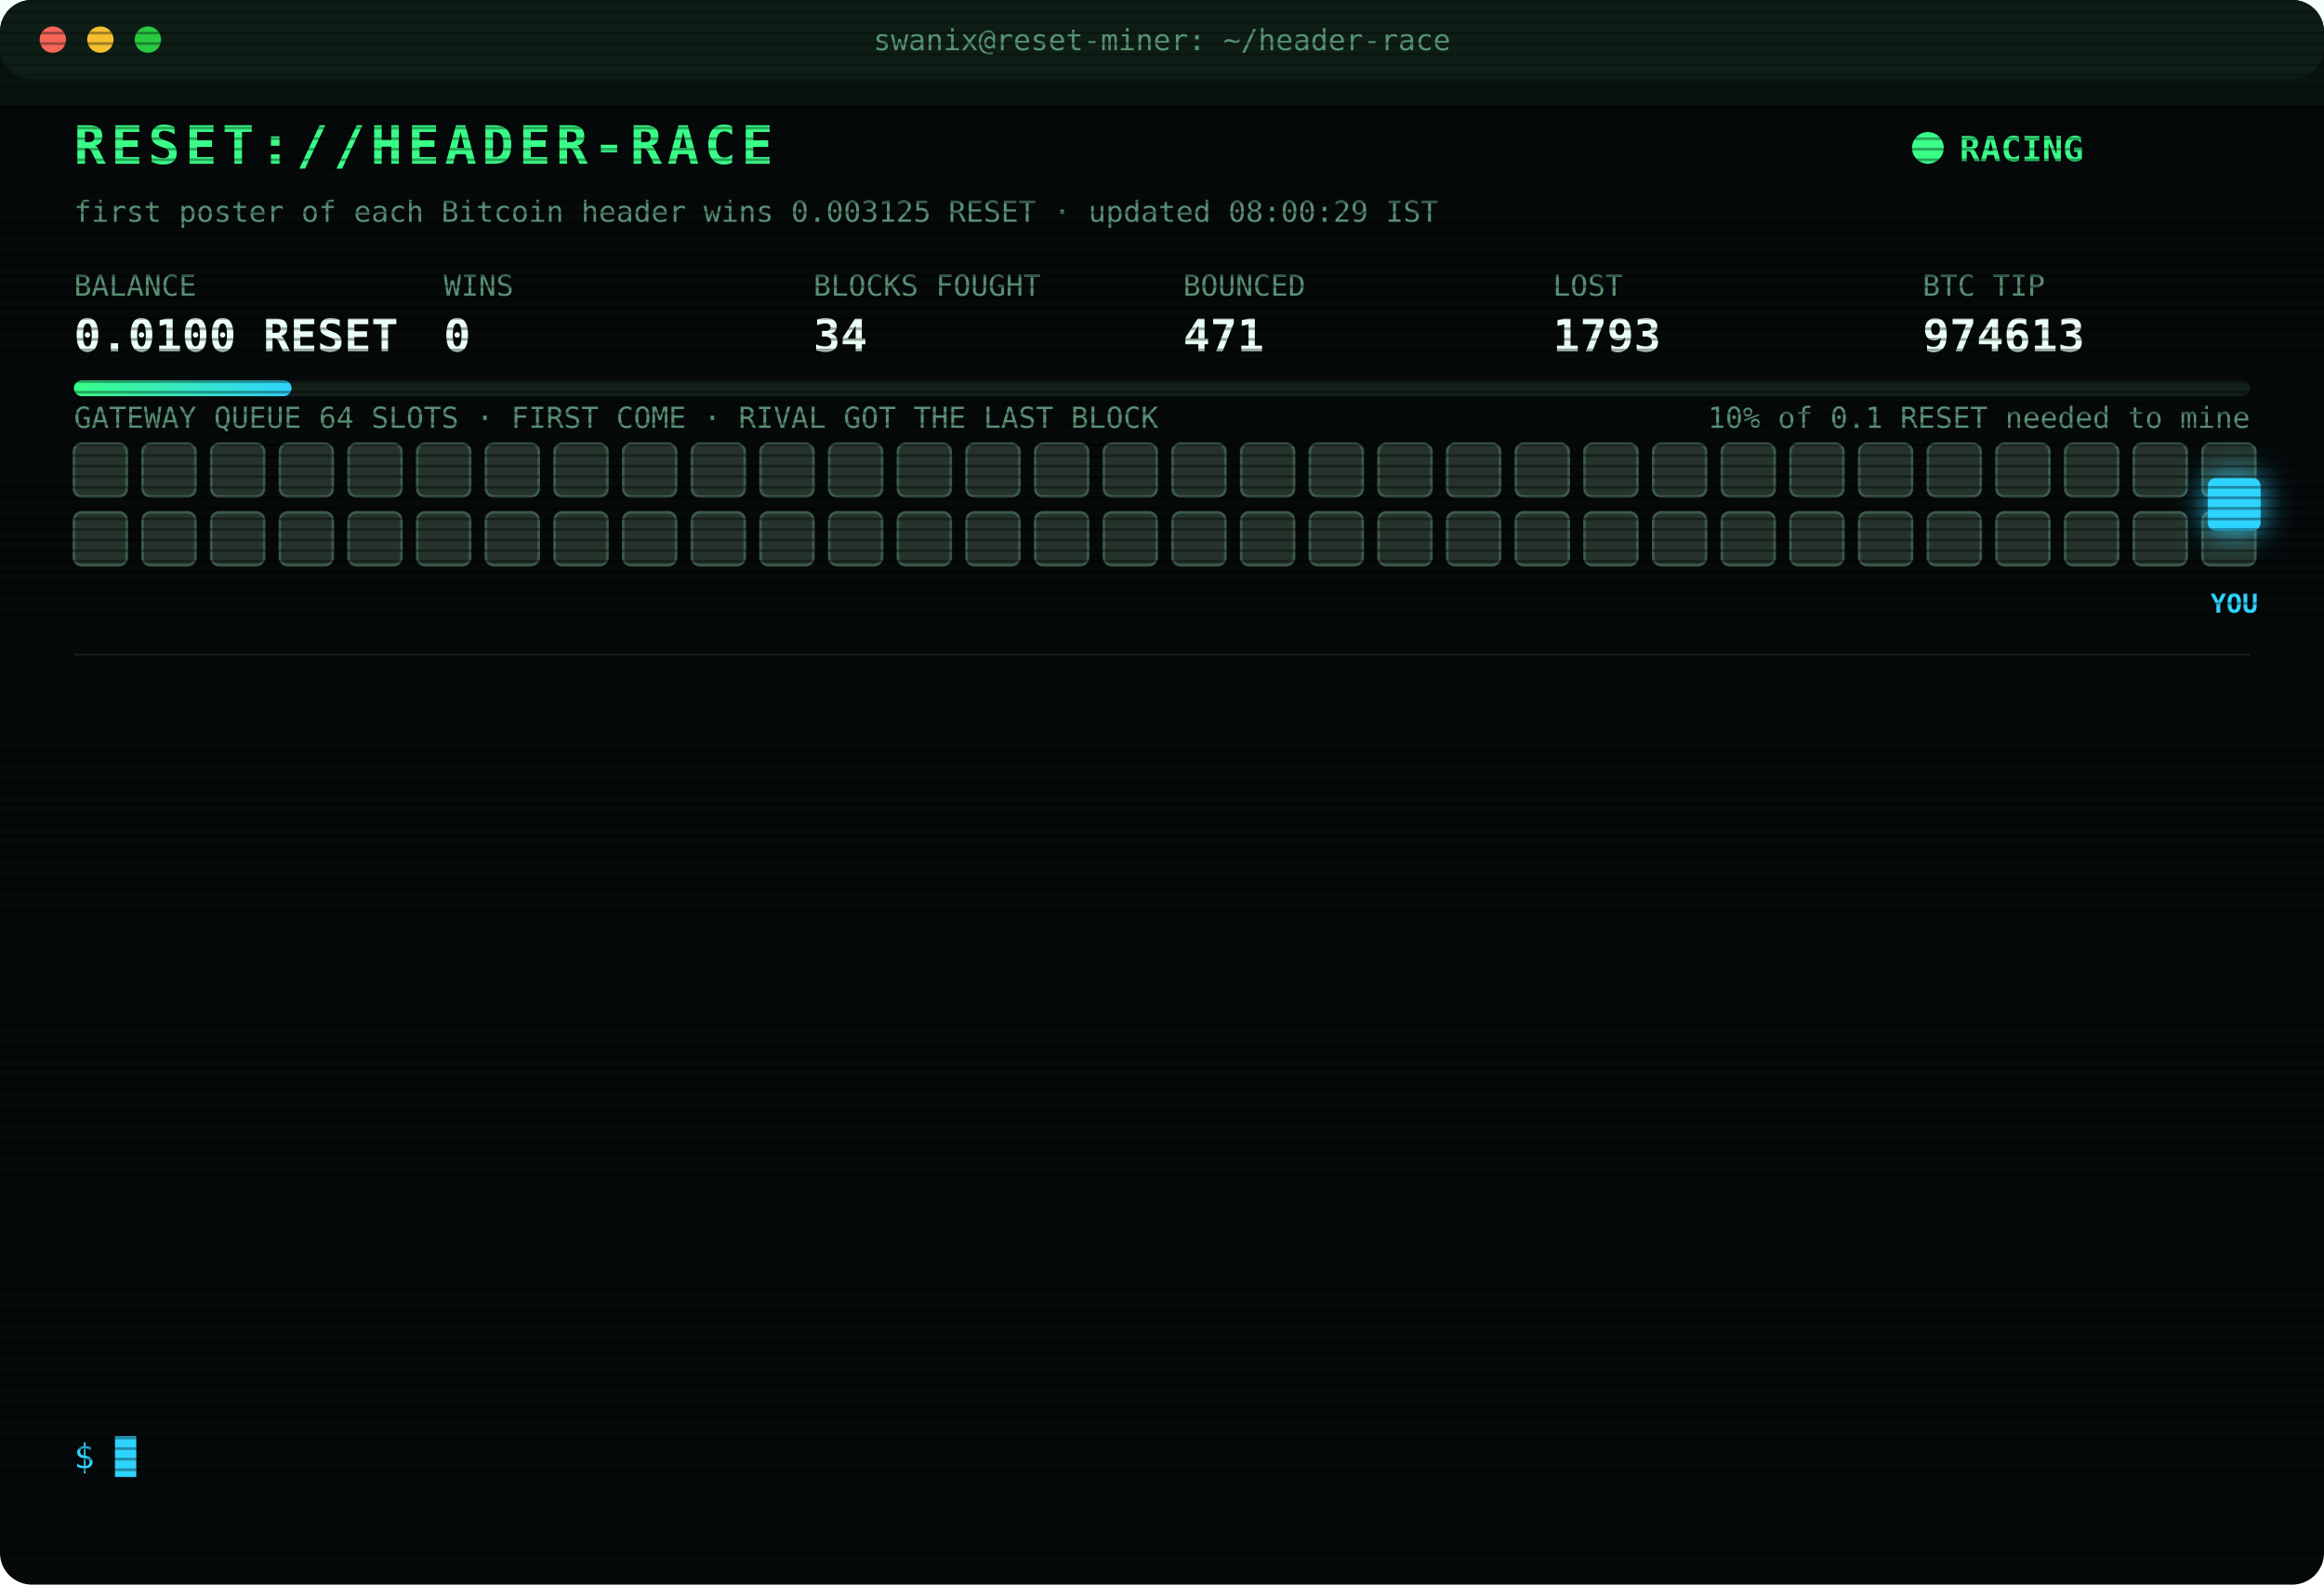
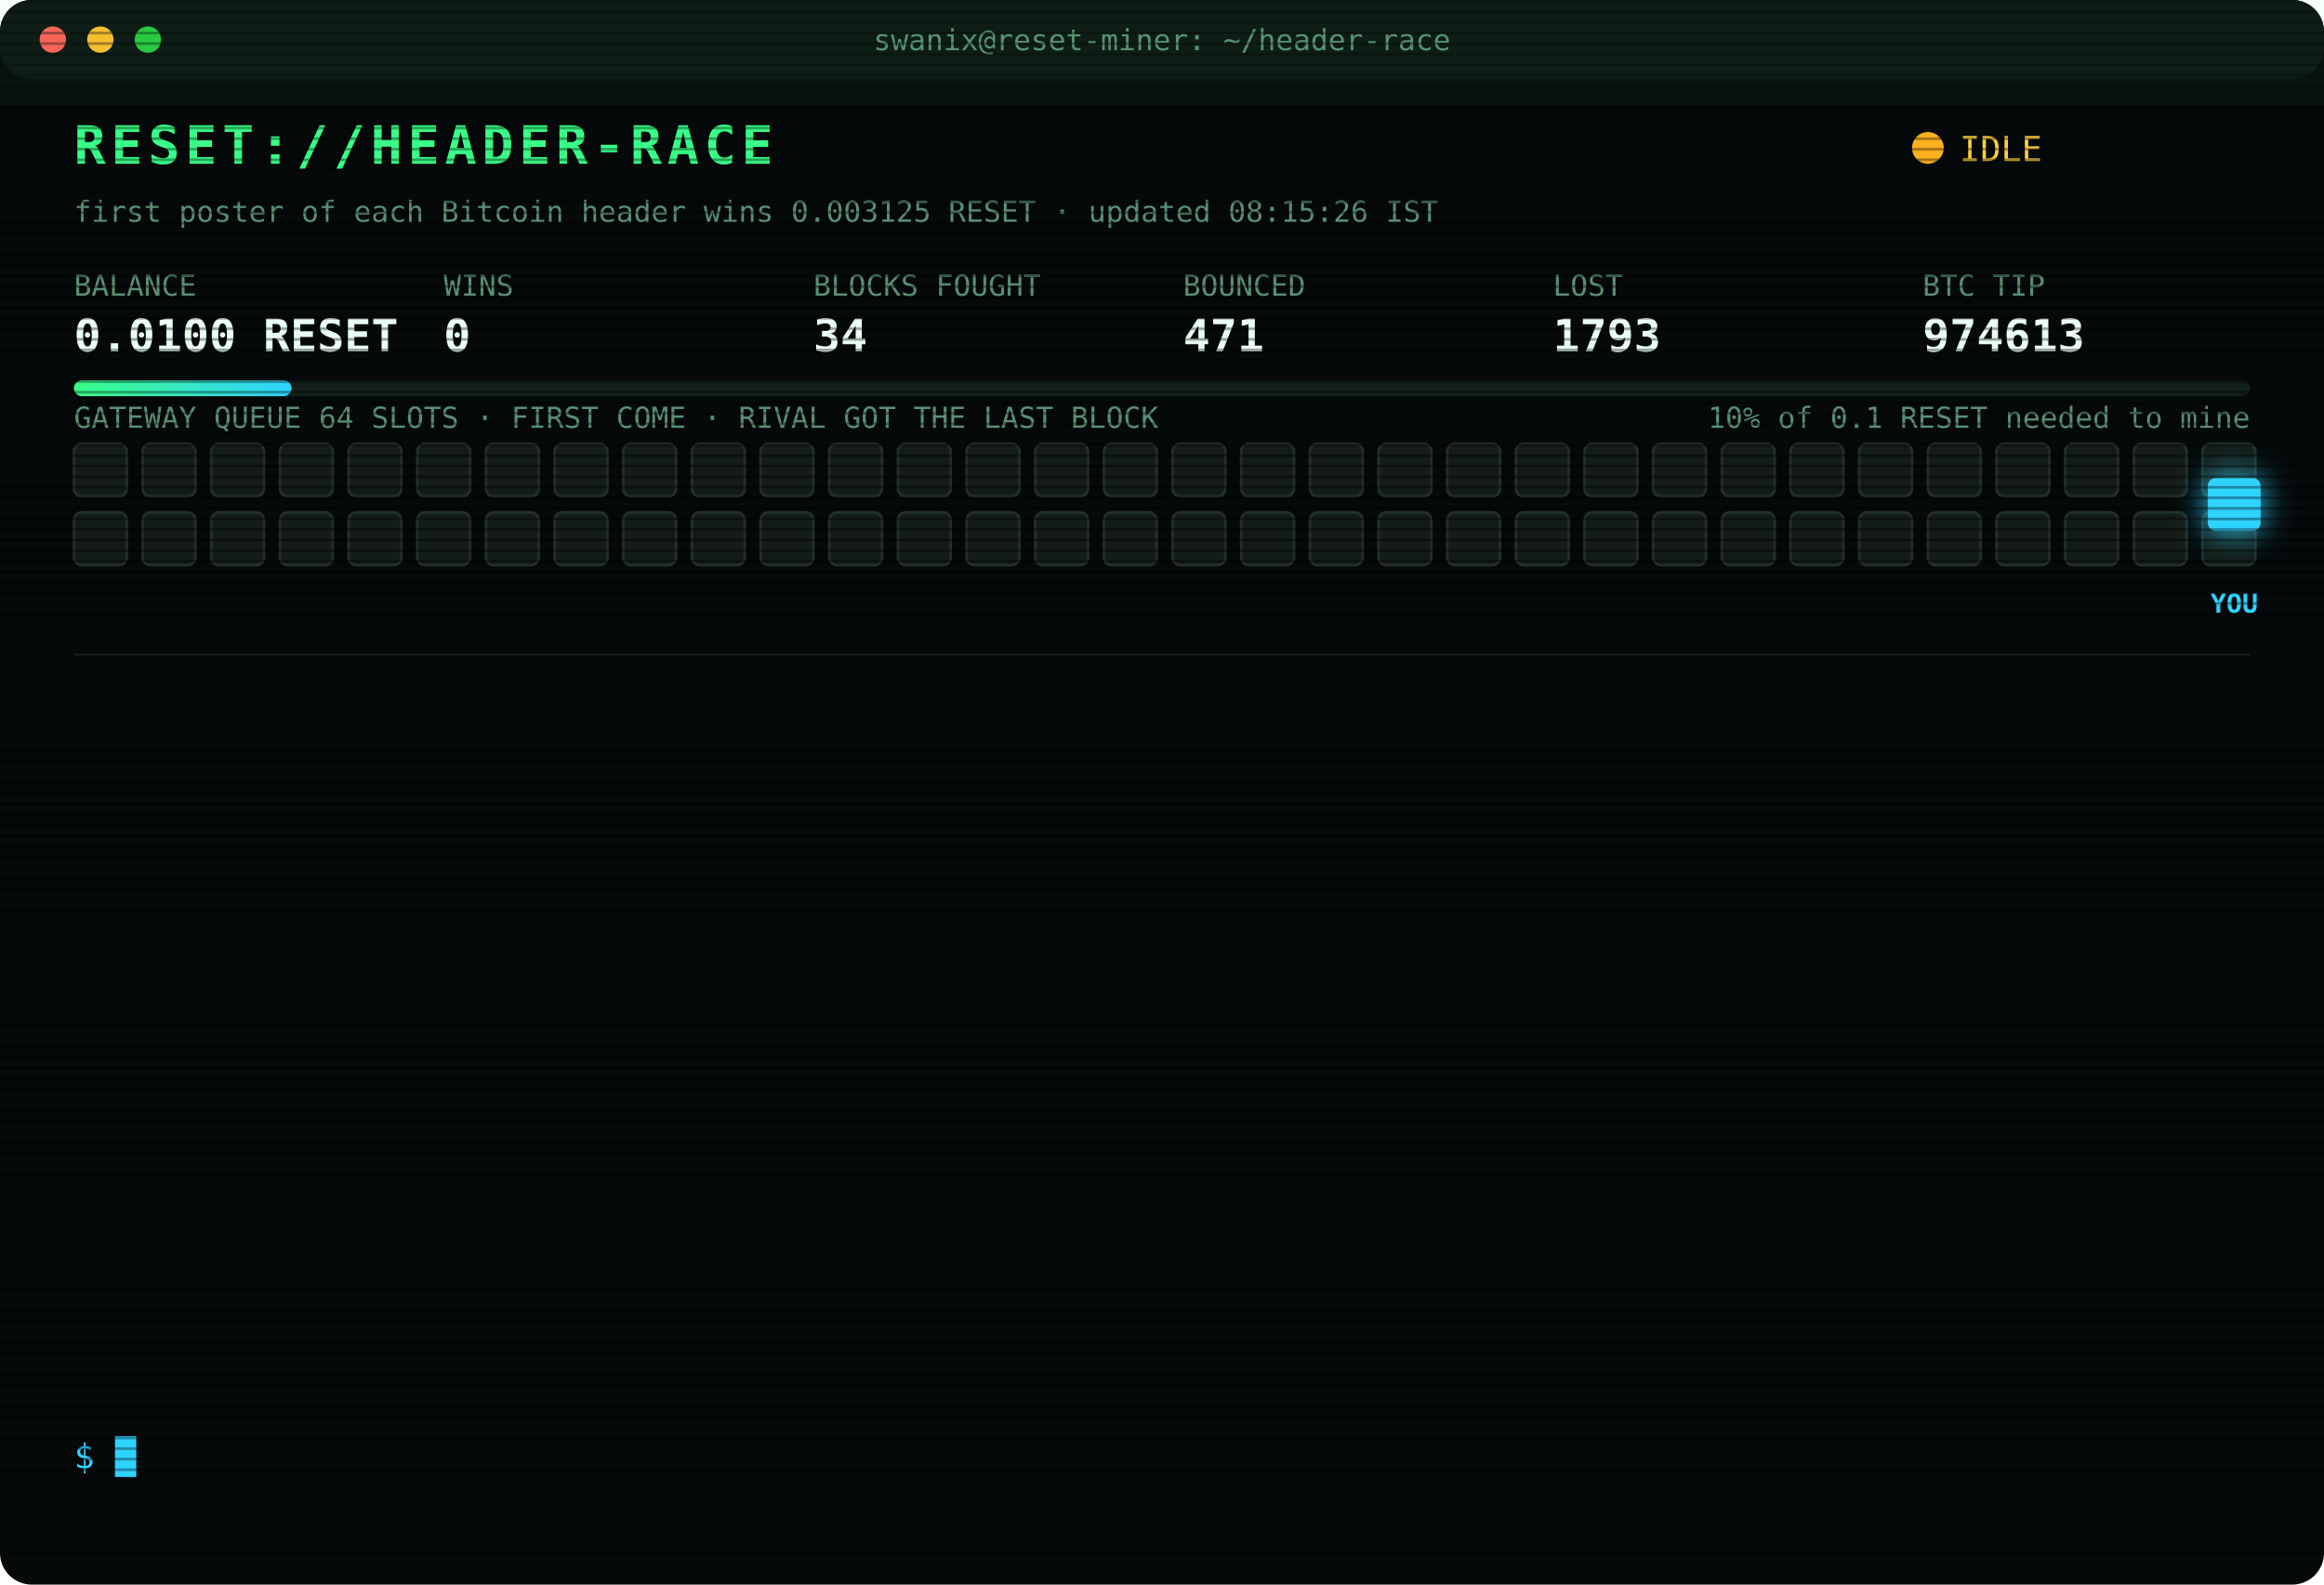
<svg xmlns="http://www.w3.org/2000/svg" width="880" height="600" viewBox="0 0 880 600" font-family="ui-monospace,SFMono-Regular,Menlo,Consolas,monospace">
  <style>
text{font-size:13px;fill:#7CFFB2}
.title{font-size:20px;font-weight:700;fill:#39FF88;letter-spacing:2px;animation:glitch 3s infinite steps(1)}
.sub{fill:#2fd3ff}.k{fill:#5a8f73;font-size:11px}.v{font-size:17px;font-weight:700;fill:#eafff3}
.ts{fill:#3f6b56}.boot{fill:#2fd3ff}.dim{fill:#5a8f73}.bad{fill:#ff4d6d}.warn{fill:#ffd23f}.mag{fill:#ff5cf0}.win{fill:#39FF88;font-weight:700}
.tag{font-size:10px;fill:#2fd3ff;font-weight:700}
.rival{fill:#26332c;stroke:#3c5a49;animation:jam 1.2s infinite alternate}
.idle{fill:#141c18;stroke:#22302a;animation:breathe 4s infinite}
.me{fill:#2fd3ff;filter:drop-shadow(0 0 6px #2fd3ff)}
.hover{animation:nudge 1.1s infinite ease-in-out}.bounce{animation:kick 1.4s infinite}
.ln{opacity:0;animation:in .4s forwards}
.cur{animation:blink 1s infinite steps(1)}
.scan{animation:scan 6s infinite linear}
.led{animation:blink 1.4s infinite}
@keyframes in{from{opacity:0;transform:translateX(-6px)}to{opacity:1;transform:none}}
@keyframes blink{50%{opacity:0}}
@keyframes jam{to{fill:#33463b}}
@keyframes breathe{50%{opacity:.4}}
@keyframes nudge{50%{transform:translateX(-10px)}}
@keyframes kick{0%,100%{transform:none}30%{transform:translateX(-14px)}55%{transform:translateX(10px) translateY(-6px)}}
@keyframes glitch{0%,92%{transform:none}93%{transform:translateX(2px);fill:#ff4d6d}95%{transform:translateX(-2px);fill:#2fd3ff}97%{transform:none}}
@keyframes scan{from{transform:translateY(-40px)}to{transform:translateY(600px)}}
</style>
  <defs>
    <pattern id="sl" width="4" height="4" patternUnits="userSpaceOnUse">
      <rect width="4" height="1" fill="#000" opacity=".35" />
    </pattern>
    <linearGradient id="bar">
      <stop offset="0" stop-color="#39FF88" />
      <stop offset="1" stop-color="#2fd3ff" />
    </linearGradient>
  </defs>
  <rect width="880" height="600" rx="12" fill="#05090a" />
  <rect width="880" height="30" rx="12" fill="#0d1512" />
  <circle cx="20" cy="15" r="5" fill="#ff5f57" />
  <circle cx="38" cy="15" r="5" fill="#febc2e" />
  <circle cx="56" cy="15" r="5" fill="#28c840" />
  <text x="440" y="19" text-anchor="middle" class="k">swanix@reset-miner: ~/header-race</text>
  <text x="28" y="62" class="title">RESET://HEADER-RACE</text>
-   <circle class="led" cx="730" cy="56" r="6" fill="#39FF88" />
-   <text x="742" y="61" class="win">RACING</text>
-   <text x="28" y="84" class="k">first poster of each Bitcoin header wins 0.003125 RESET · updated 08:00:29 IST</text>
+   <circle class="led" cx="730" cy="56" r="6" fill="#ffb020" />
+   <text x="742" y="61" class="warn">IDLE</text>
+   <text x="28" y="84" class="k">first poster of each Bitcoin header wins 0.003125 RESET · updated 08:15:26 IST</text>
  <text x="28" y="112" class="k">BALANCE</text>
  <text x="28" y="133" class="v">0.0100 RESET</text>
  <text x="168" y="112" class="k">WINS</text>
  <text x="168" y="133" class="v">0</text>
  <text x="308" y="112" class="k">BLOCKS FOUGHT</text>
  <text x="308" y="133" class="v">34</text>
  <text x="448" y="112" class="k">BOUNCED</text>
  <text x="448" y="133" class="v">471</text>
  <text x="588" y="112" class="k">LOST</text>
  <text x="588" y="133" class="v">1793</text>
  <text x="728" y="112" class="k">BTC TIP</text>
  <text x="728" y="133" class="v">974613</text>
  <rect x="28" y="144" width="824" height="6" rx="3" fill="#13201a" />
  <rect x="28" y="144" width="82.4" height="6" rx="3" fill="url(#bar)" />
  <text x="852" y="162" text-anchor="end" class="k">10% of 0.1 RESET needed to mine</text>
  <text x="28" y="162" class="k">GATEWAY QUEUE 64 SLOTS · FIRST COME · RIVAL GOT THE LAST BLOCK</text>
-   <rect class="rival" x="28" y="168" width="20" height="20" rx="3" style="animation-delay:0.00s" />
-   <rect class="rival" x="54" y="168" width="20" height="20" rx="3" style="animation-delay:0.05s" />
-   <rect class="rival" x="80" y="168" width="20" height="20" rx="3" style="animation-delay:0.10s" />
-   <rect class="rival" x="106" y="168" width="20" height="20" rx="3" style="animation-delay:0.15s" />
-   <rect class="rival" x="132" y="168" width="20" height="20" rx="3" style="animation-delay:0.20s" />
-   <rect class="rival" x="158" y="168" width="20" height="20" rx="3" style="animation-delay:0.25s" />
-   <rect class="rival" x="184" y="168" width="20" height="20" rx="3" style="animation-delay:0.30s" />
-   <rect class="rival" x="210" y="168" width="20" height="20" rx="3" style="animation-delay:0.35s" />
-   <rect class="rival" x="236" y="168" width="20" height="20" rx="3" style="animation-delay:0.40s" />
-   <rect class="rival" x="262" y="168" width="20" height="20" rx="3" style="animation-delay:0.45s" />
-   <rect class="rival" x="288" y="168" width="20" height="20" rx="3" style="animation-delay:0.50s" />
-   <rect class="rival" x="314" y="168" width="20" height="20" rx="3" style="animation-delay:0.55s" />
-   <rect class="rival" x="340" y="168" width="20" height="20" rx="3" style="animation-delay:0.60s" />
-   <rect class="rival" x="366" y="168" width="20" height="20" rx="3" style="animation-delay:0.65s" />
-   <rect class="rival" x="392" y="168" width="20" height="20" rx="3" style="animation-delay:0.70s" />
-   <rect class="rival" x="418" y="168" width="20" height="20" rx="3" style="animation-delay:0.75s" />
-   <rect class="rival" x="444" y="168" width="20" height="20" rx="3" style="animation-delay:0.80s" />
-   <rect class="rival" x="470" y="168" width="20" height="20" rx="3" style="animation-delay:0.85s" />
-   <rect class="rival" x="496" y="168" width="20" height="20" rx="3" style="animation-delay:0.90s" />
-   <rect class="rival" x="522" y="168" width="20" height="20" rx="3" style="animation-delay:0.95s" />
-   <rect class="rival" x="548" y="168" width="20" height="20" rx="3" style="animation-delay:1.00s" />
-   <rect class="rival" x="574" y="168" width="20" height="20" rx="3" style="animation-delay:1.05s" />
-   <rect class="rival" x="600" y="168" width="20" height="20" rx="3" style="animation-delay:1.10s" />
-   <rect class="rival" x="626" y="168" width="20" height="20" rx="3" style="animation-delay:1.15s" />
-   <rect class="rival" x="652" y="168" width="20" height="20" rx="3" style="animation-delay:1.20s" />
-   <rect class="rival" x="678" y="168" width="20" height="20" rx="3" style="animation-delay:1.25s" />
-   <rect class="rival" x="704" y="168" width="20" height="20" rx="3" style="animation-delay:1.30s" />
-   <rect class="rival" x="730" y="168" width="20" height="20" rx="3" style="animation-delay:1.35s" />
-   <rect class="rival" x="756" y="168" width="20" height="20" rx="3" style="animation-delay:1.40s" />
-   <rect class="rival" x="782" y="168" width="20" height="20" rx="3" style="animation-delay:1.45s" />
-   <rect class="rival" x="808" y="168" width="20" height="20" rx="3" style="animation-delay:1.50s" />
-   <rect class="rival" x="834" y="168" width="20" height="20" rx="3" style="animation-delay:1.55s" />
-   <rect class="rival" x="28" y="194" width="20" height="20" rx="3" style="animation-delay:1.60s" />
-   <rect class="rival" x="54" y="194" width="20" height="20" rx="3" style="animation-delay:1.65s" />
-   <rect class="rival" x="80" y="194" width="20" height="20" rx="3" style="animation-delay:1.70s" />
-   <rect class="rival" x="106" y="194" width="20" height="20" rx="3" style="animation-delay:1.75s" />
-   <rect class="rival" x="132" y="194" width="20" height="20" rx="3" style="animation-delay:1.80s" />
-   <rect class="rival" x="158" y="194" width="20" height="20" rx="3" style="animation-delay:1.85s" />
-   <rect class="rival" x="184" y="194" width="20" height="20" rx="3" style="animation-delay:1.90s" />
-   <rect class="rival" x="210" y="194" width="20" height="20" rx="3" style="animation-delay:1.95s" />
-   <rect class="rival" x="236" y="194" width="20" height="20" rx="3" style="animation-delay:2.00s" />
-   <rect class="rival" x="262" y="194" width="20" height="20" rx="3" style="animation-delay:2.05s" />
-   <rect class="rival" x="288" y="194" width="20" height="20" rx="3" style="animation-delay:2.10s" />
-   <rect class="rival" x="314" y="194" width="20" height="20" rx="3" style="animation-delay:2.15s" />
-   <rect class="rival" x="340" y="194" width="20" height="20" rx="3" style="animation-delay:2.20s" />
-   <rect class="rival" x="366" y="194" width="20" height="20" rx="3" style="animation-delay:2.25s" />
-   <rect class="rival" x="392" y="194" width="20" height="20" rx="3" style="animation-delay:2.30s" />
-   <rect class="rival" x="418" y="194" width="20" height="20" rx="3" style="animation-delay:2.35s" />
-   <rect class="rival" x="444" y="194" width="20" height="20" rx="3" style="animation-delay:2.40s" />
-   <rect class="rival" x="470" y="194" width="20" height="20" rx="3" style="animation-delay:2.45s" />
-   <rect class="rival" x="496" y="194" width="20" height="20" rx="3" style="animation-delay:2.50s" />
-   <rect class="rival" x="522" y="194" width="20" height="20" rx="3" style="animation-delay:2.55s" />
-   <rect class="rival" x="548" y="194" width="20" height="20" rx="3" style="animation-delay:2.60s" />
-   <rect class="rival" x="574" y="194" width="20" height="20" rx="3" style="animation-delay:2.65s" />
-   <rect class="rival" x="600" y="194" width="20" height="20" rx="3" style="animation-delay:2.70s" />
-   <rect class="rival" x="626" y="194" width="20" height="20" rx="3" style="animation-delay:2.75s" />
-   <rect class="rival" x="652" y="194" width="20" height="20" rx="3" style="animation-delay:2.80s" />
-   <rect class="rival" x="678" y="194" width="20" height="20" rx="3" style="animation-delay:2.85s" />
-   <rect class="rival" x="704" y="194" width="20" height="20" rx="3" style="animation-delay:2.90s" />
-   <rect class="rival" x="730" y="194" width="20" height="20" rx="3" style="animation-delay:2.95s" />
-   <rect class="rival" x="756" y="194" width="20" height="20" rx="3" style="animation-delay:3.00s" />
-   <rect class="rival" x="782" y="194" width="20" height="20" rx="3" style="animation-delay:3.05s" />
-   <rect class="rival" x="808" y="194" width="20" height="20" rx="3" style="animation-delay:3.10s" />
-   <rect class="rival" x="834" y="194" width="20" height="20" rx="3" style="animation-delay:3.15s" />
+   <rect class="idle" x="28" y="168" width="20" height="20" rx="3" style="animation-delay:0.00s" />
+   <rect class="idle" x="54" y="168" width="20" height="20" rx="3" style="animation-delay:0.05s" />
+   <rect class="idle" x="80" y="168" width="20" height="20" rx="3" style="animation-delay:0.10s" />
+   <rect class="idle" x="106" y="168" width="20" height="20" rx="3" style="animation-delay:0.15s" />
+   <rect class="idle" x="132" y="168" width="20" height="20" rx="3" style="animation-delay:0.20s" />
+   <rect class="idle" x="158" y="168" width="20" height="20" rx="3" style="animation-delay:0.25s" />
+   <rect class="idle" x="184" y="168" width="20" height="20" rx="3" style="animation-delay:0.30s" />
+   <rect class="idle" x="210" y="168" width="20" height="20" rx="3" style="animation-delay:0.35s" />
+   <rect class="idle" x="236" y="168" width="20" height="20" rx="3" style="animation-delay:0.40s" />
+   <rect class="idle" x="262" y="168" width="20" height="20" rx="3" style="animation-delay:0.45s" />
+   <rect class="idle" x="288" y="168" width="20" height="20" rx="3" style="animation-delay:0.50s" />
+   <rect class="idle" x="314" y="168" width="20" height="20" rx="3" style="animation-delay:0.55s" />
+   <rect class="idle" x="340" y="168" width="20" height="20" rx="3" style="animation-delay:0.60s" />
+   <rect class="idle" x="366" y="168" width="20" height="20" rx="3" style="animation-delay:0.65s" />
+   <rect class="idle" x="392" y="168" width="20" height="20" rx="3" style="animation-delay:0.70s" />
+   <rect class="idle" x="418" y="168" width="20" height="20" rx="3" style="animation-delay:0.75s" />
+   <rect class="idle" x="444" y="168" width="20" height="20" rx="3" style="animation-delay:0.80s" />
+   <rect class="idle" x="470" y="168" width="20" height="20" rx="3" style="animation-delay:0.85s" />
+   <rect class="idle" x="496" y="168" width="20" height="20" rx="3" style="animation-delay:0.90s" />
+   <rect class="idle" x="522" y="168" width="20" height="20" rx="3" style="animation-delay:0.95s" />
+   <rect class="idle" x="548" y="168" width="20" height="20" rx="3" style="animation-delay:1.00s" />
+   <rect class="idle" x="574" y="168" width="20" height="20" rx="3" style="animation-delay:1.05s" />
+   <rect class="idle" x="600" y="168" width="20" height="20" rx="3" style="animation-delay:1.10s" />
+   <rect class="idle" x="626" y="168" width="20" height="20" rx="3" style="animation-delay:1.15s" />
+   <rect class="idle" x="652" y="168" width="20" height="20" rx="3" style="animation-delay:1.20s" />
+   <rect class="idle" x="678" y="168" width="20" height="20" rx="3" style="animation-delay:1.25s" />
+   <rect class="idle" x="704" y="168" width="20" height="20" rx="3" style="animation-delay:1.30s" />
+   <rect class="idle" x="730" y="168" width="20" height="20" rx="3" style="animation-delay:1.35s" />
+   <rect class="idle" x="756" y="168" width="20" height="20" rx="3" style="animation-delay:1.40s" />
+   <rect class="idle" x="782" y="168" width="20" height="20" rx="3" style="animation-delay:1.45s" />
+   <rect class="idle" x="808" y="168" width="20" height="20" rx="3" style="animation-delay:1.50s" />
+   <rect class="idle" x="834" y="168" width="20" height="20" rx="3" style="animation-delay:1.55s" />
+   <rect class="idle" x="28" y="194" width="20" height="20" rx="3" style="animation-delay:1.60s" />
+   <rect class="idle" x="54" y="194" width="20" height="20" rx="3" style="animation-delay:1.65s" />
+   <rect class="idle" x="80" y="194" width="20" height="20" rx="3" style="animation-delay:1.70s" />
+   <rect class="idle" x="106" y="194" width="20" height="20" rx="3" style="animation-delay:1.75s" />
+   <rect class="idle" x="132" y="194" width="20" height="20" rx="3" style="animation-delay:1.80s" />
+   <rect class="idle" x="158" y="194" width="20" height="20" rx="3" style="animation-delay:1.85s" />
+   <rect class="idle" x="184" y="194" width="20" height="20" rx="3" style="animation-delay:1.90s" />
+   <rect class="idle" x="210" y="194" width="20" height="20" rx="3" style="animation-delay:1.95s" />
+   <rect class="idle" x="236" y="194" width="20" height="20" rx="3" style="animation-delay:2.00s" />
+   <rect class="idle" x="262" y="194" width="20" height="20" rx="3" style="animation-delay:2.05s" />
+   <rect class="idle" x="288" y="194" width="20" height="20" rx="3" style="animation-delay:2.10s" />
+   <rect class="idle" x="314" y="194" width="20" height="20" rx="3" style="animation-delay:2.15s" />
+   <rect class="idle" x="340" y="194" width="20" height="20" rx="3" style="animation-delay:2.20s" />
+   <rect class="idle" x="366" y="194" width="20" height="20" rx="3" style="animation-delay:2.25s" />
+   <rect class="idle" x="392" y="194" width="20" height="20" rx="3" style="animation-delay:2.30s" />
+   <rect class="idle" x="418" y="194" width="20" height="20" rx="3" style="animation-delay:2.35s" />
+   <rect class="idle" x="444" y="194" width="20" height="20" rx="3" style="animation-delay:2.40s" />
+   <rect class="idle" x="470" y="194" width="20" height="20" rx="3" style="animation-delay:2.45s" />
+   <rect class="idle" x="496" y="194" width="20" height="20" rx="3" style="animation-delay:2.50s" />
+   <rect class="idle" x="522" y="194" width="20" height="20" rx="3" style="animation-delay:2.55s" />
+   <rect class="idle" x="548" y="194" width="20" height="20" rx="3" style="animation-delay:2.60s" />
+   <rect class="idle" x="574" y="194" width="20" height="20" rx="3" style="animation-delay:2.65s" />
+   <rect class="idle" x="600" y="194" width="20" height="20" rx="3" style="animation-delay:2.70s" />
+   <rect class="idle" x="626" y="194" width="20" height="20" rx="3" style="animation-delay:2.75s" />
+   <rect class="idle" x="652" y="194" width="20" height="20" rx="3" style="animation-delay:2.80s" />
+   <rect class="idle" x="678" y="194" width="20" height="20" rx="3" style="animation-delay:2.85s" />
+   <rect class="idle" x="704" y="194" width="20" height="20" rx="3" style="animation-delay:2.90s" />
+   <rect class="idle" x="730" y="194" width="20" height="20" rx="3" style="animation-delay:2.95s" />
+   <rect class="idle" x="756" y="194" width="20" height="20" rx="3" style="animation-delay:3.00s" />
+   <rect class="idle" x="782" y="194" width="20" height="20" rx="3" style="animation-delay:3.05s" />
+   <rect class="idle" x="808" y="194" width="20" height="20" rx="3" style="animation-delay:3.10s" />
+   <rect class="idle" x="834" y="194" width="20" height="20" rx="3" style="animation-delay:3.15s" />
  <g class="hover">
    <rect class="me" x="836" y="181" width="20" height="20" rx="3" />
    <text class="tag" x="846" y="232" text-anchor="middle">YOU</text>
  </g>
  <line x1="28" x2="852" y1="248" y2="248" stroke="#13201a" />
  <g class="ln" style="animation-delay:0.40s">
    <text x="28" y="270" class="ts">05:55:54</text>
    <text x="104" y="270" class="dim">[STINT END] calls 765 · wins 0</text>
  </g>
  <g class="ln" style="animation-delay:0.65s">
    <text x="28" y="292" class="ts">06:00:25</text>
    <text x="104" y="292" class="boot">[BOOT] racer v3 online · 3 feeds · stint 340m</text>
  </g>
  <g class="ln" style="animation-delay:0.90s">
    <text x="28" y="314" class="ts">06:00:55</text>
    <text x="104" y="314" class="bad">[LOST] #974603 taken by a rival miner</text>
  </g>
  <g class="ln" style="animation-delay:1.15s">
    <text x="28" y="336" class="ts">06:11:19</text>
    <text x="104" y="336" class="bad">[LOST] #974604 taken by a rival miner</text>
  </g>
  <g class="ln" style="animation-delay:1.40s">
    <text x="28" y="358" class="ts">06:13:07</text>
    <text x="104" y="358" class="bad">[LOST] #974605 taken by a rival miner</text>
  </g>
  <g class="ln" style="animation-delay:1.65s">
    <text x="28" y="380" class="ts">06:20:56</text>
    <text x="104" y="380" class="bad">[LOST] #974606 taken by a rival miner</text>
  </g>
  <g class="ln" style="animation-delay:1.90s">
    <text x="28" y="402" class="ts">06:34:03</text>
    <text x="104" y="402" class="bad">[LOST] #974607 taken by a rival miner</text>
  </g>
  <g class="ln" style="animation-delay:2.15s">
    <text x="28" y="424" class="ts">06:41:03</text>
    <text x="104" y="424" class="bad">[LOST] #974608 taken by a rival miner</text>
  </g>
  <g class="ln" style="animation-delay:2.40s">
    <text x="28" y="446" class="ts">06:59:22</text>
    <text x="104" y="446" class="bad">[LOST] #974609 taken by a rival miner</text>
  </g>
  <g class="ln" style="animation-delay:2.65s">
    <text x="28" y="468" class="ts">06:59:38</text>
    <text x="104" y="468" class="bad">[LOST] #974610 taken by a rival miner</text>
  </g>
  <g class="ln" style="animation-delay:2.90s">
    <text x="28" y="490" class="ts">06:59:51</text>
    <text x="104" y="490" class="bad">[LOST] #974611 taken by a rival miner</text>
  </g>
  <g class="ln" style="animation-delay:3.15s">
    <text x="28" y="512" class="ts">07:18:13</text>
    <text x="104" y="512" class="bad">[LOST] #974612 taken by a rival miner</text>
  </g>
  <g class="ln" style="animation-delay:3.40s">
    <text x="28" y="534" class="ts">07:47:46</text>
    <text x="104" y="534" class="bad">[LOST] #974613 taken by a rival miner</text>
  </g>
  <text x="28" y="556" class="sub">$ <tspan class="cur">█</tspan>
  </text>
  <rect width="880" height="600" rx="12" fill="url(#sl)" pointer-events="none" />
  <rect class="scan" width="880" height="40" fill="#39FF88" opacity=".04" />
</svg>
